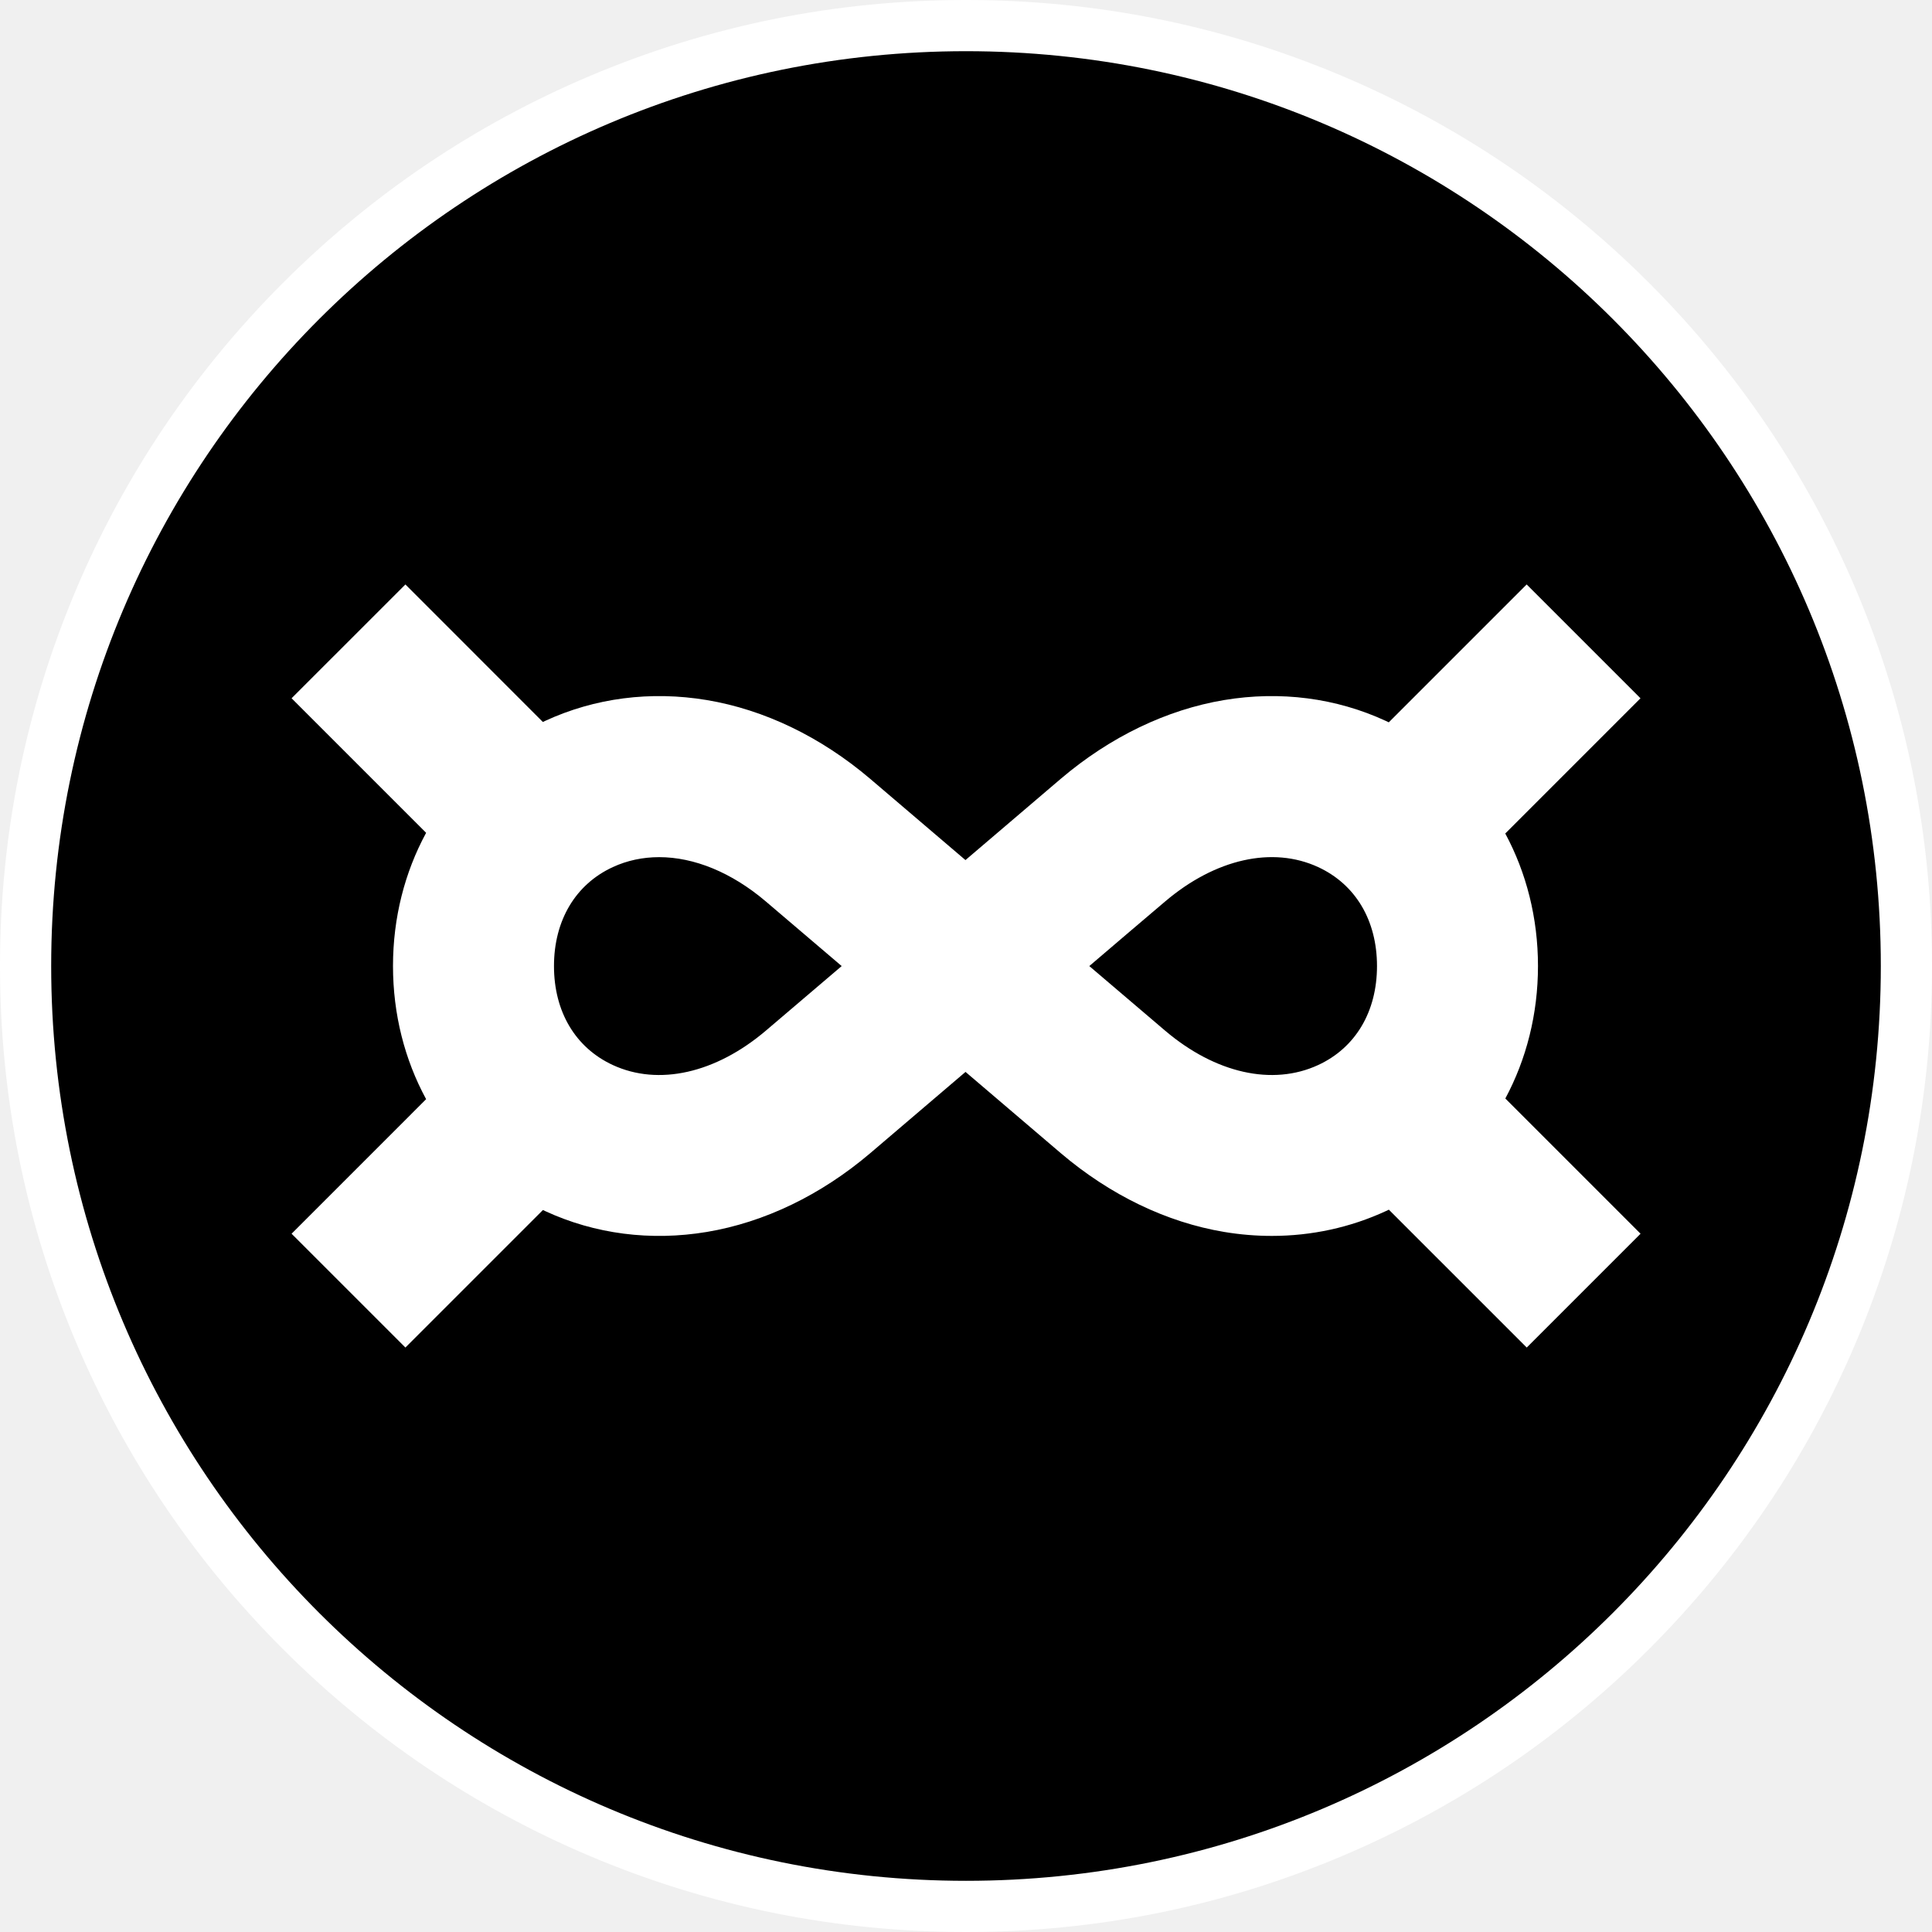
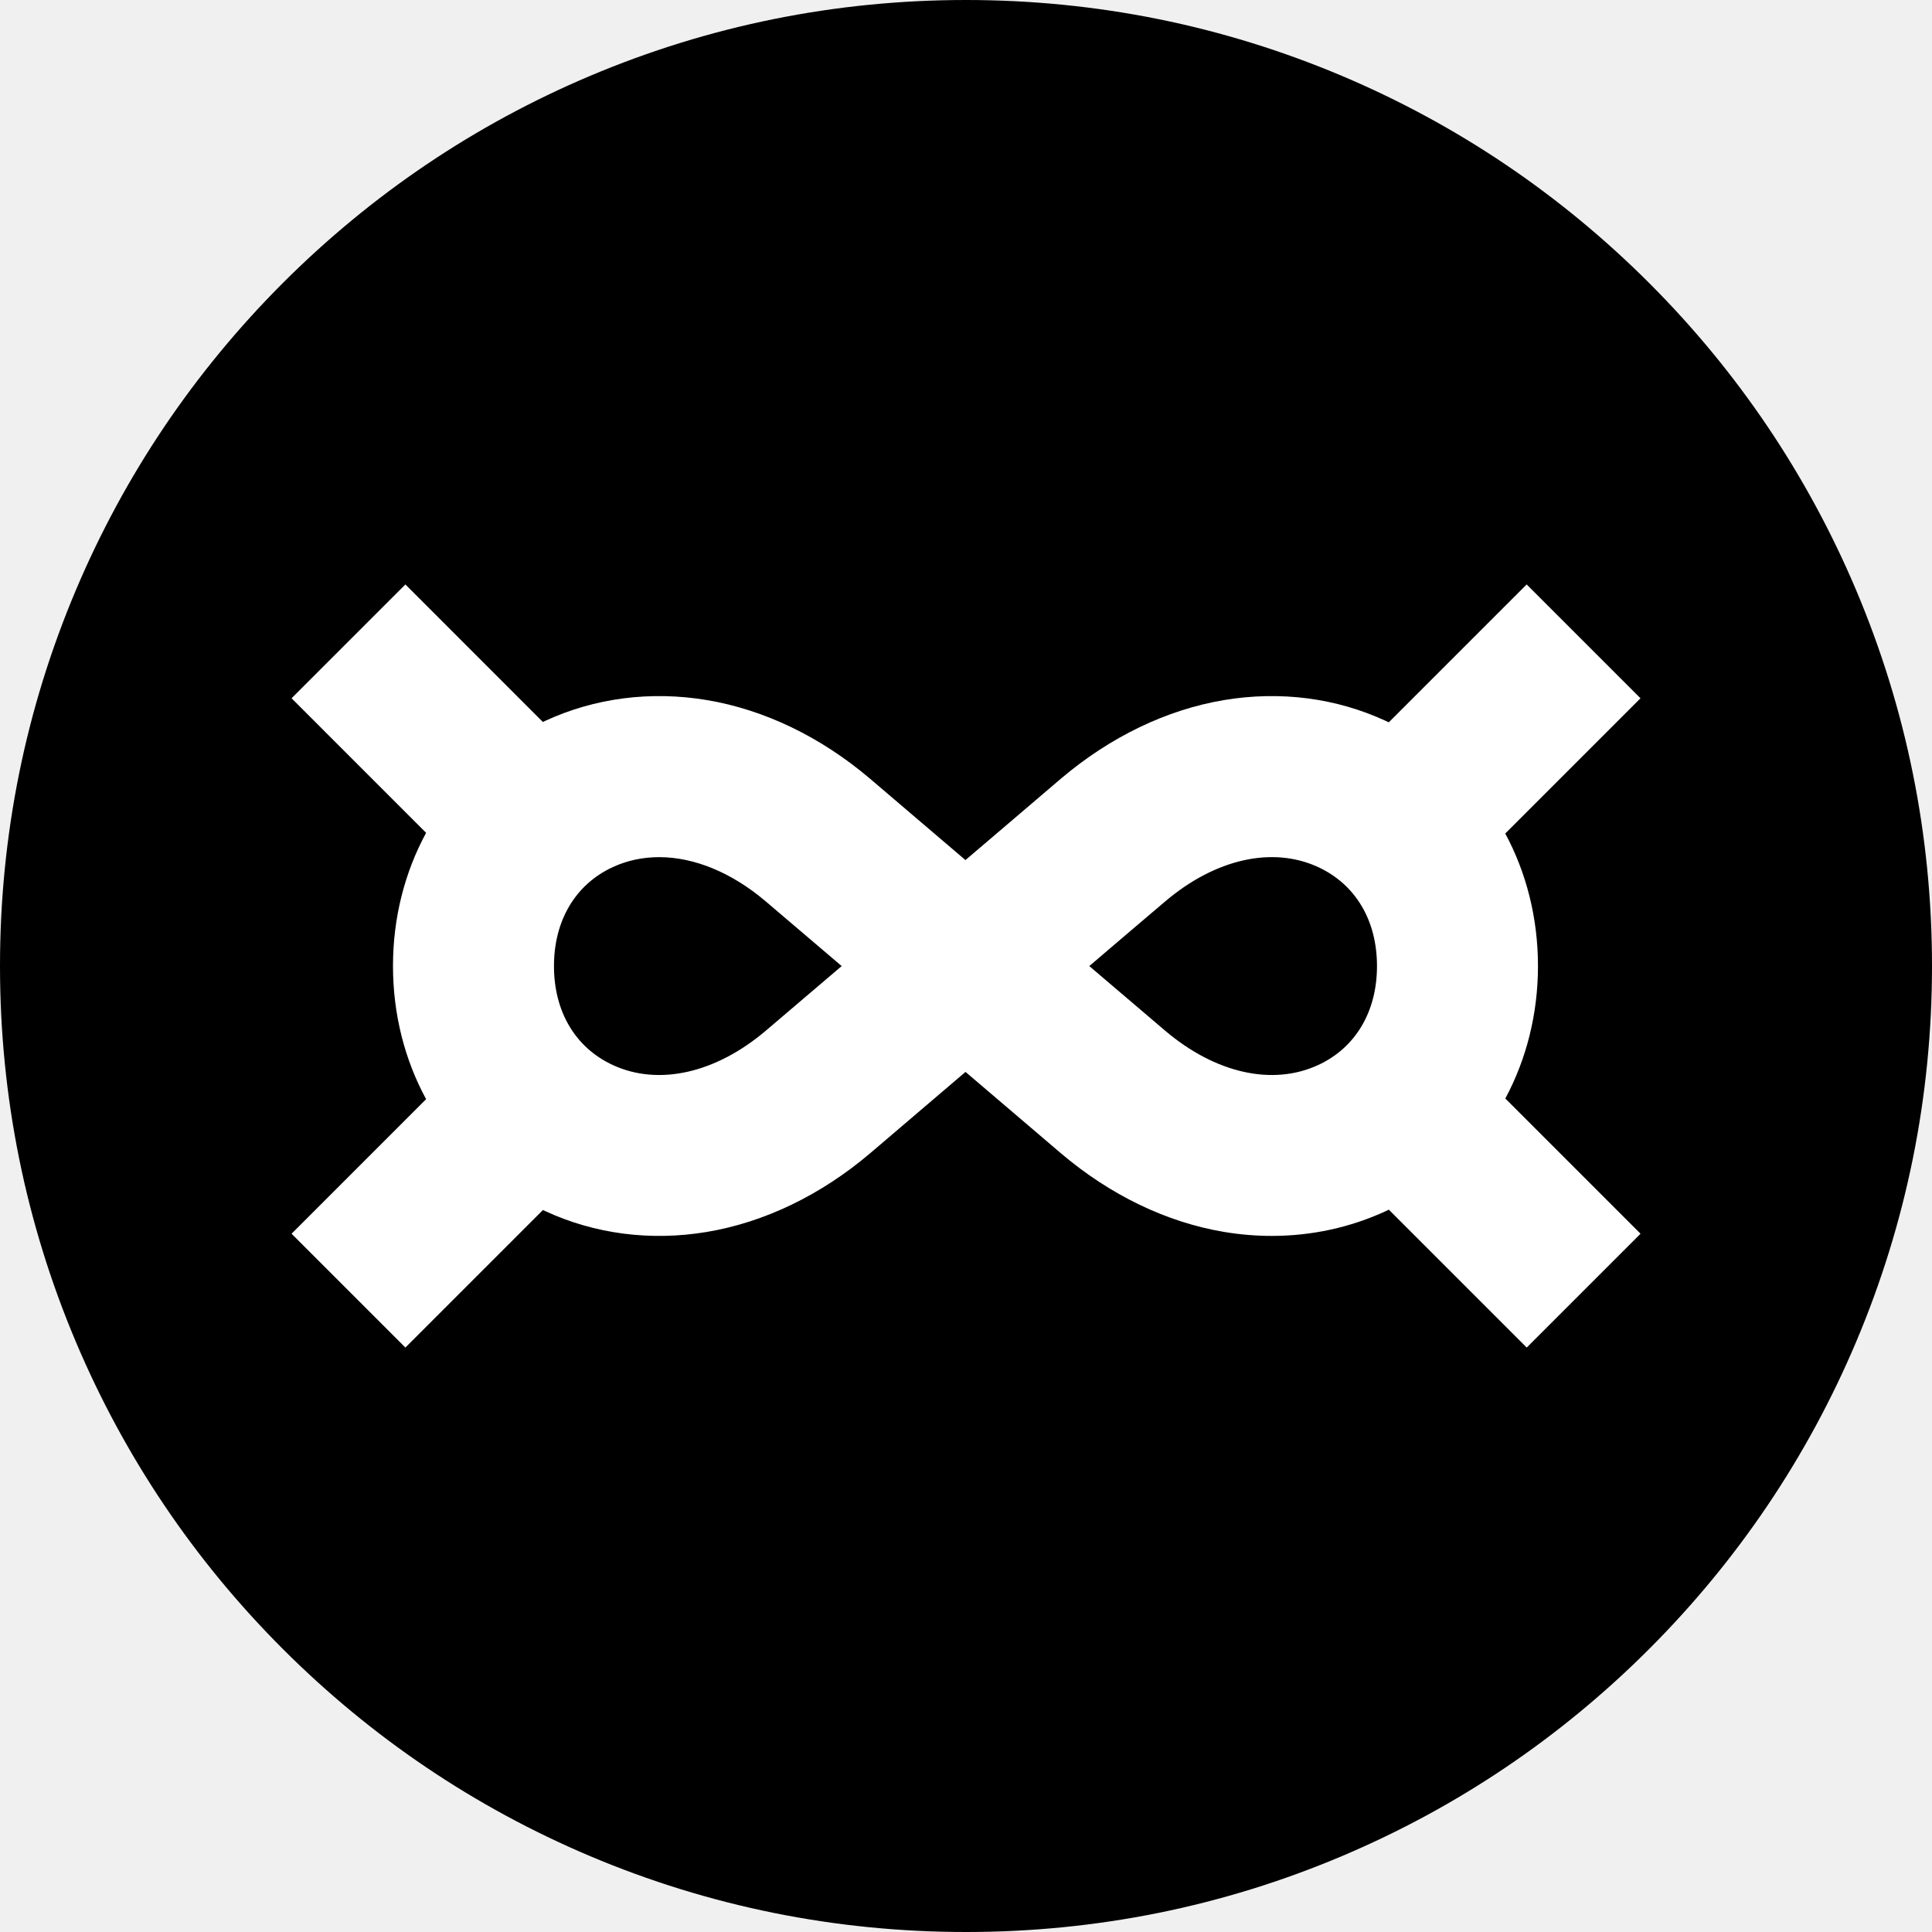
<svg xmlns="http://www.w3.org/2000/svg" width="256" height="256" viewBox="0 0 256 256" fill="none">
-   <g clip-path="url(#clip0_1323_204)">
-     <path d="M128 256C110.723 256 93.961 252.613 78.175 245.939C62.93 239.491 49.247 230.261 37.489 218.511C25.739 206.762 16.509 193.07 10.061 177.825C3.387 162.039 0 145.277 0 128C0 110.723 3.387 93.961 10.061 78.175C16.509 62.93 25.739 49.247 37.489 37.489C49.247 25.739 62.93 16.509 78.175 10.061C93.961 3.387 110.723 0 128 0C145.277 0 162.039 3.387 177.825 10.061C193.07 16.509 206.753 25.739 218.511 37.489C230.261 49.238 239.491 62.93 245.939 78.175C252.613 93.961 256 110.723 256 128C256 145.277 252.613 162.039 245.939 177.825C239.491 193.07 230.261 206.753 218.511 218.511C206.762 230.261 193.07 239.491 177.825 245.939C162.039 252.622 145.277 256 128 256Z" fill="white" />
-     <path d="M128 249.218C194.947 249.218 249.218 194.947 249.218 128C249.218 61.054 194.947 6.783 128 6.783C61.053 6.783 6.782 61.054 6.782 128C6.782 194.947 61.053 249.218 128 249.218Z" fill="black" />
-     <path d="M203.79 128C203.79 121.642 202.255 115.645 199.455 110.443L217.373 92.525L202.291 77.443L184.021 95.713C183.885 95.65 183.759 95.587 183.624 95.523C177.04 92.48 169.643 91.523 162.21 92.76C154.588 94.033 147.101 97.637 140.572 103.182C136.327 106.794 131.594 110.831 127.928 113.965C124.144 110.732 119.402 106.686 115.284 103.182C108.754 97.637 101.277 94.033 93.645 92.76C86.221 91.523 78.816 92.48 72.232 95.523C72.133 95.569 72.033 95.623 71.934 95.668L53.718 77.443L38.636 92.525L56.463 110.353C53.628 115.582 52.074 121.606 52.074 128C52.074 134.394 53.628 140.427 56.463 145.647L38.636 163.475L53.718 178.557L71.943 160.332C72.042 160.377 72.142 160.431 72.241 160.476C78.825 163.52 86.221 164.477 93.654 163.24C101.277 161.966 108.763 158.363 115.293 152.818C119.294 149.413 124.044 145.367 127.937 142.034C131.721 145.268 136.462 149.314 140.581 152.818C147.11 158.363 154.588 161.966 162.219 163.24C164.333 163.592 166.437 163.764 168.523 163.764C173.789 163.764 178.918 162.653 183.633 160.476C183.768 160.413 183.894 160.35 184.03 160.287L202.3 178.557L217.382 163.475L199.464 145.557C202.255 140.355 203.79 134.367 203.79 128ZM101.475 136.571C94.828 142.215 87.251 143.922 81.2 141.122C76.242 138.828 73.406 134.051 73.406 128.009C73.406 121.967 76.251 117.18 81.2 114.895C83.115 114.01 85.192 113.577 87.341 113.577C91.965 113.577 96.942 115.591 101.475 119.447C104.699 122.184 108.303 125.254 111.527 128.009C108.231 130.809 104.618 133.888 101.475 136.571ZM154.389 136.571C151.165 133.834 147.562 130.763 144.338 128.009C147.489 125.318 151.084 122.247 154.389 119.447C161.036 113.803 168.614 112.096 174.665 114.895C179.623 117.189 182.459 121.967 182.459 128.009C182.459 134.051 179.614 138.837 174.665 141.122C168.614 143.922 161.036 142.215 154.389 136.571Z" fill="white" />
+   <g clip-path="url(#clip0_2880_119)">
+     <mask id="mask0_2880_119" style="mask-type:luminance" maskUnits="userSpaceOnUse" x="0" y="0" width="256" height="256">
+       <path d="M256 0H0V256H256V0Z" fill="white" />
+     </mask>
+     <g mask="url(#mask0_2880_119)">
+       <path d="M128 256C110.723 256 93.961 252.613 78.175 245.939C62.93 239.491 49.247 230.261 37.489 218.511C25.739 206.762 16.509 193.07 10.061 177.825C3.387 162.039 0 145.277 0 128C0 110.723 3.387 93.961 10.061 78.175C16.509 62.93 25.739 49.247 37.489 37.489C49.247 25.739 62.93 16.509 78.175 10.061C93.961 3.387 110.723 0 128 0C145.277 0 162.039 3.387 177.825 10.061C193.07 16.509 206.753 25.739 218.511 37.489C230.261 49.238 239.491 62.93 245.939 78.175C252.613 93.961 256 110.723 256 128C256 145.277 252.613 162.039 245.939 177.825C239.491 193.07 230.261 206.753 218.511 218.511C206.762 230.261 193.07 239.491 177.825 245.939C162.039 252.622 145.277 256 128 256Z" fill="black" />
+       <path d="M128.001 249.218C194.948 249.218 249.219 194.947 249.219 128C249.219 61.054 194.948 6.783 128.001 6.783C61.054 6.783 6.783 61.054 6.783 128C6.783 194.947 61.054 249.218 128.001 249.218Z" fill="black" />
+       <path d="M203.789 128C203.789 121.642 202.254 115.645 199.454 110.443L217.372 92.525L202.29 77.443L184.02 95.713C183.884 95.65 183.758 95.587 183.623 95.523C177.039 92.48 169.642 91.523 162.209 92.76C154.587 94.033 147.1 97.637 140.571 103.182C136.326 106.794 131.593 110.831 127.927 113.965C124.143 110.732 119.401 106.686 115.283 103.182C108.753 97.637 101.276 94.033 93.644 92.76C86.221 91.523 78.815 92.48 72.231 95.523C72.132 95.569 72.032 95.623 71.933 95.668L53.717 77.443L38.635 92.525L56.462 110.353C53.627 115.582 52.073 121.606 52.073 128C52.073 134.394 53.627 140.427 56.462 145.647L38.635 163.475L53.717 178.557L71.942 160.332C72.041 160.377 72.141 160.431 72.24 160.476C78.824 163.52 86.221 164.477 93.653 163.24C101.276 161.966 108.762 158.363 115.292 152.818C119.293 149.413 124.043 145.367 127.936 142.034C131.72 145.268 136.461 149.314 140.58 152.818C147.109 158.363 154.587 161.966 162.218 163.24C164.332 163.592 166.436 163.764 168.522 163.764C173.788 163.764 178.917 162.653 183.632 160.476C183.767 160.413 183.893 160.35 184.029 160.287L202.299 178.557L217.381 163.475L199.463 145.557C202.254 140.355 203.789 134.367 203.789 128ZM101.474 136.571C94.827 142.215 87.25 143.922 81.199 141.122C76.241 138.828 73.405 134.051 73.405 128.009C73.405 121.967 76.25 117.18 81.199 114.895C83.114 114.01 85.191 113.577 87.34 113.577C91.964 113.577 96.941 115.591 101.474 119.447C104.698 122.184 108.302 125.254 111.526 128.009C108.23 130.809 104.617 133.888 101.474 136.571ZM154.388 136.571C151.164 133.834 147.561 130.763 144.337 128.009C147.488 125.318 151.083 122.247 154.388 119.447C161.035 113.803 168.613 112.096 174.664 114.895C179.622 117.189 182.458 121.967 182.458 128.009C182.458 134.051 179.613 138.837 174.664 141.122C168.613 143.922 161.035 142.215 154.388 136.571Z" fill="white" />
+     </g>
  </g>
  <defs>
-     <clipPath id="clip0_1323_204">
+     <clipPath id="clip0_2880_119">
      <rect width="256" height="256" fill="white" />
    </clipPath>
  </defs>
</svg>
